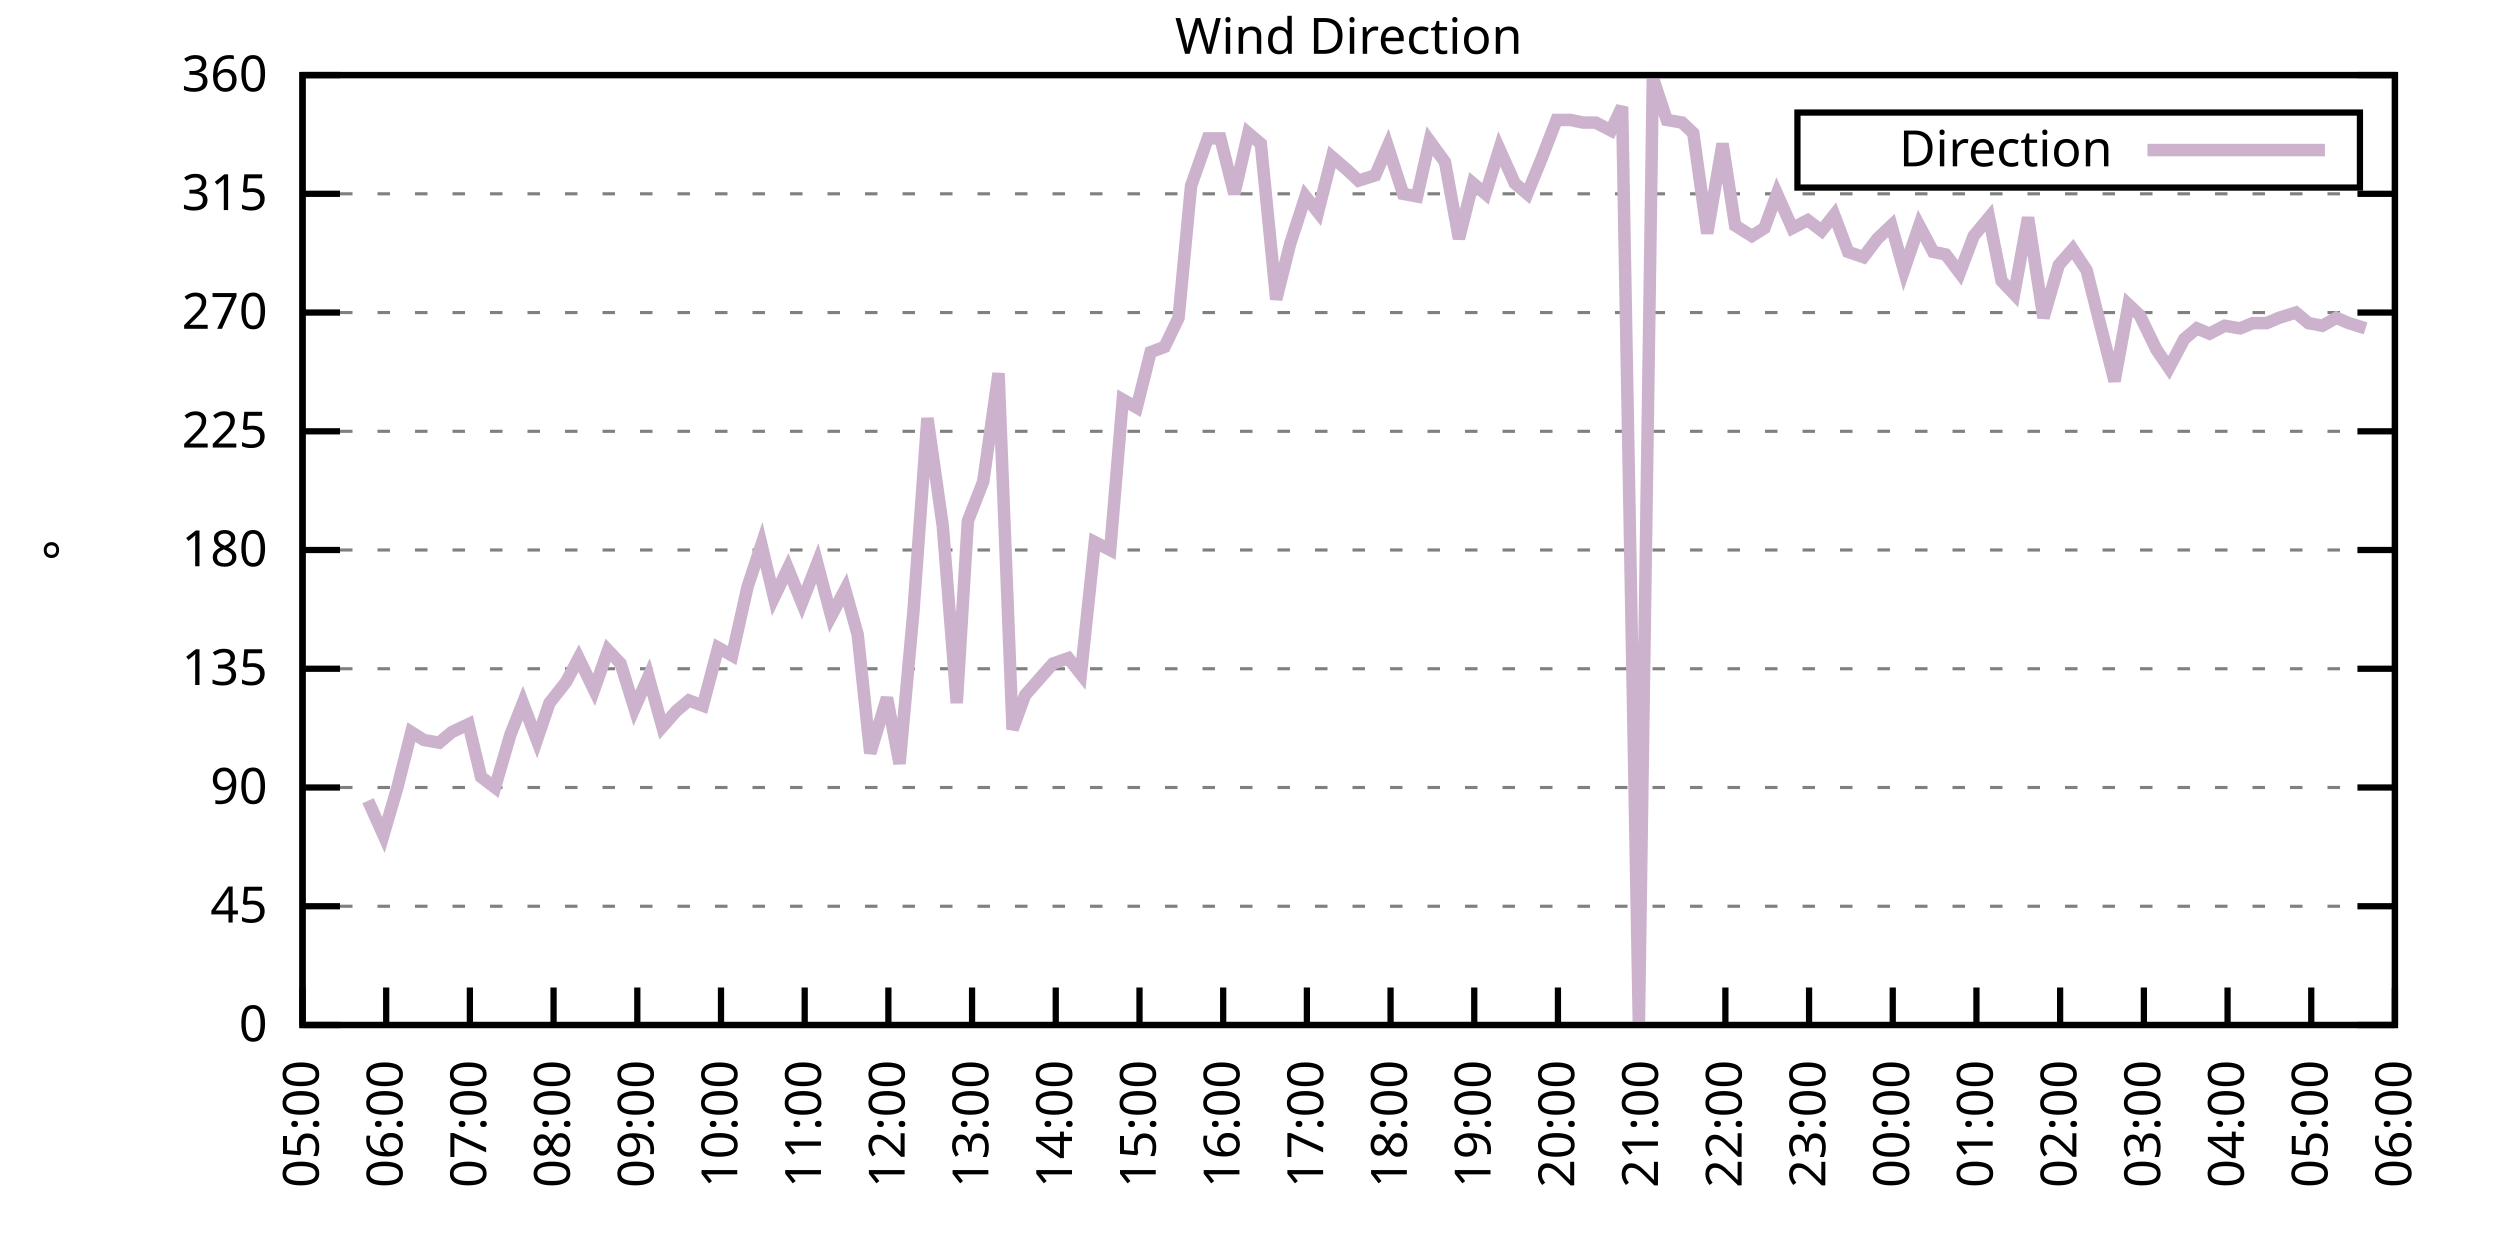
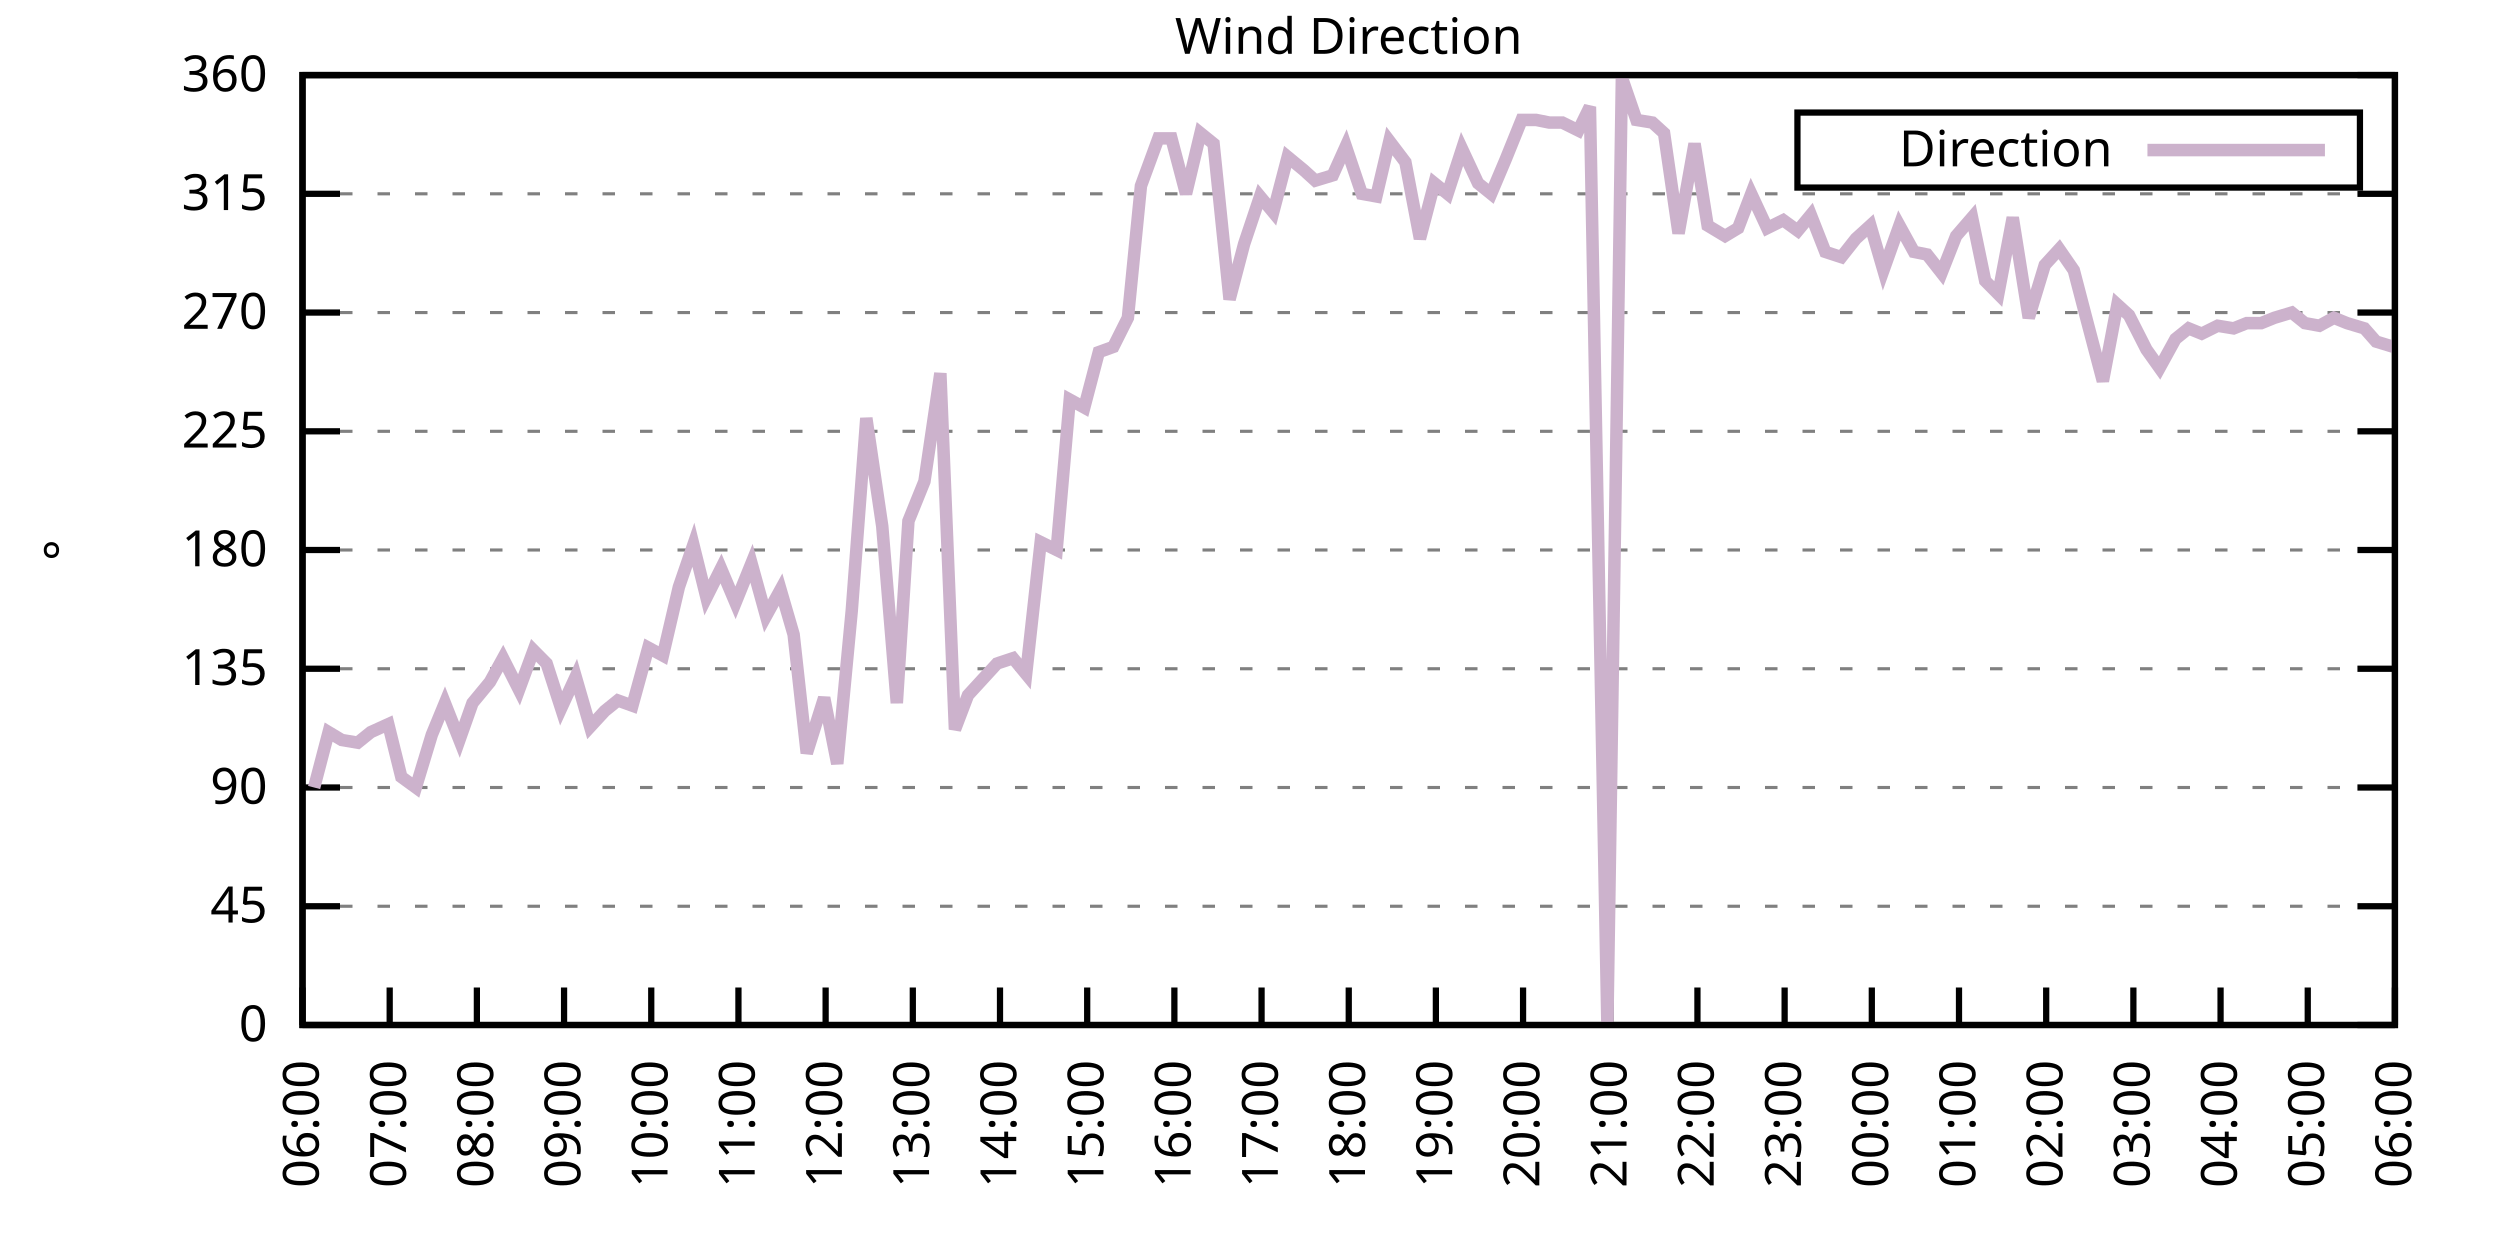
<svg xmlns="http://www.w3.org/2000/svg" xmlns:xlink="http://www.w3.org/1999/xlink" width="400" height="200" viewBox="0 0 400 200">
  <g id="gnuplot_canvas">
    <rect x="0" y="0" width="400" height="200" fill="none" />
    <defs>
      <circle id="gpDot" r="0.5" stroke-width="0.5" stroke="currentColor" />
      <path id="gpPt0" stroke-width="0.333" stroke="currentColor" d="M-1,0 h2 M0,-1 v2" />
      <path id="gpPt1" stroke-width="0.333" stroke="currentColor" d="M-1,-1 L1,1 M1,-1 L-1,1" />
      <path id="gpPt2" stroke-width="0.333" stroke="currentColor" d="M-1,0 L1,0 M0,-1 L0,1 M-1,-1 L1,1 M-1,1 L1,-1" />
      <rect id="gpPt3" stroke-width="0.333" stroke="currentColor" x="-1" y="-1" width="2" height="2" />
      <rect id="gpPt4" stroke-width="0.333" stroke="currentColor" fill="currentColor" x="-1" y="-1" width="2" height="2" />
      <circle id="gpPt5" stroke-width="0.333" stroke="currentColor" cx="0" cy="0" r="1" />
      <use xlink:href="#gpPt5" id="gpPt6" fill="currentColor" stroke="none" />
      <path id="gpPt7" stroke-width="0.333" stroke="currentColor" d="M0,-1.33 L-1.33,0.67 L1.33,0.67 z" />
      <use xlink:href="#gpPt7" id="gpPt8" fill="currentColor" stroke="none" />
      <use xlink:href="#gpPt7" id="gpPt9" stroke="currentColor" transform="rotate(180)" />
      <use xlink:href="#gpPt9" id="gpPt10" fill="currentColor" stroke="none" />
      <use xlink:href="#gpPt3" id="gpPt11" stroke="currentColor" transform="rotate(45)" />
      <use xlink:href="#gpPt11" id="gpPt12" fill="currentColor" stroke="none" />
      <path id="gpPt13" stroke-width="0.333" stroke="currentColor" d="M0,1.330 L1.265,0.411 L0.782,-1.067 L-0.782,-1.076 L-1.265,0.411 z" />
      <use xlink:href="#gpPt13" id="gpPt14" fill="currentColor" stroke="none" />
      <filter id="textbox" filterUnits="objectBoundingBox" x="0" y="0" height="1" width="1">
        <feFlood flood-color="white" flood-opacity="1" result="bgnd" />
        <feComposite in="SourceGraphic" in2="bgnd" operator="atop" />
      </filter>
      <filter id="greybox" filterUnits="objectBoundingBox" x="0" y="0" height="1" width="1">
        <feFlood flood-color="lightgrey" flood-opacity="1" result="grey" />
        <feComposite in="SourceGraphic" in2="grey" operator="atop" />
      </filter>
    </defs>
    <g fill="none" color="white" stroke="currentColor" stroke-width="1.00" stroke-linecap="butt" stroke-linejoin="miter">
</g>
    <g fill="none" color="black" stroke="currentColor" stroke-width="1.00" stroke-linecap="butt" stroke-linejoin="miter">
      <g stroke="none" shape-rendering="crispEdges">
        <polygon fill="rgb(255, 255, 255)" points="48.40,164.00 383.18,164.00 383.18,12.02 48.40,12.02 " />
      </g>
    </g>
    <g fill="none" color="black" stroke="currentColor" stroke-width="1.00" stroke-linecap="butt" stroke-linejoin="miter">
</g>
    <g fill="none" color="black" stroke="black" stroke-width="0.50" stroke-linecap="butt" stroke-linejoin="miter">
</g>
    <g fill="none" color="gray" stroke="currentColor" stroke-width="0.50" stroke-linecap="butt" stroke-linejoin="miter">
      <path stroke="gray" stroke-dasharray="2,4" class="gridline" d="M48.40,164.00 L383.19,164.00  " />
    </g>
    <g fill="none" color="gray" stroke="gray" stroke-width="1.00" stroke-linecap="butt" stroke-linejoin="miter">
</g>
    <g fill="none" color="black" stroke="currentColor" stroke-width="1.00" stroke-linecap="butt" stroke-linejoin="miter">
      <path stroke="black" d="M48.40,164.00 L54.40,164.00 M383.19,164.00 L377.19,164.00  " />
      <g transform="translate(42.80,166.60)" stroke="none" fill="black" font-family="Sans" font-size="8.00" text-anchor="end">
        <text>
          <tspan font-family="Sans"> 0</tspan>
        </text>
      </g>
    </g>
    <g fill="none" color="black" stroke="currentColor" stroke-width="1.00" stroke-linecap="butt" stroke-linejoin="miter">
</g>
    <g fill="none" color="black" stroke="black" stroke-width="0.50" stroke-linecap="butt" stroke-linejoin="miter">
</g>
    <g fill="none" color="gray" stroke="currentColor" stroke-width="0.50" stroke-linecap="butt" stroke-linejoin="miter">
      <path stroke="gray" stroke-dasharray="2,4" class="gridline" d="M48.40,145.00 L383.19,145.00  " />
    </g>
    <g fill="none" color="gray" stroke="gray" stroke-width="1.00" stroke-linecap="butt" stroke-linejoin="miter">
</g>
    <g fill="none" color="black" stroke="currentColor" stroke-width="1.00" stroke-linecap="butt" stroke-linejoin="miter">
      <path stroke="black" d="M48.40,145.00 L54.40,145.00 M383.19,145.00 L377.19,145.00  " />
      <g transform="translate(42.80,147.60)" stroke="none" fill="black" font-family="Sans" font-size="8.00" text-anchor="end">
        <text>
          <tspan font-family="Sans"> 45</tspan>
        </text>
      </g>
    </g>
    <g fill="none" color="black" stroke="currentColor" stroke-width="1.00" stroke-linecap="butt" stroke-linejoin="miter">
</g>
    <g fill="none" color="black" stroke="black" stroke-width="0.50" stroke-linecap="butt" stroke-linejoin="miter">
</g>
    <g fill="none" color="gray" stroke="currentColor" stroke-width="0.50" stroke-linecap="butt" stroke-linejoin="miter">
      <path stroke="gray" stroke-dasharray="2,4" class="gridline" d="M48.40,126.00 L383.19,126.00  " />
    </g>
    <g fill="none" color="gray" stroke="gray" stroke-width="1.00" stroke-linecap="butt" stroke-linejoin="miter">
</g>
    <g fill="none" color="black" stroke="currentColor" stroke-width="1.00" stroke-linecap="butt" stroke-linejoin="miter">
      <path stroke="black" d="M48.40,126.00 L54.40,126.00 M383.19,126.00 L377.19,126.00  " />
      <g transform="translate(42.80,128.60)" stroke="none" fill="black" font-family="Sans" font-size="8.00" text-anchor="end">
        <text>
          <tspan font-family="Sans"> 90</tspan>
        </text>
      </g>
    </g>
    <g fill="none" color="black" stroke="currentColor" stroke-width="1.00" stroke-linecap="butt" stroke-linejoin="miter">
</g>
    <g fill="none" color="black" stroke="black" stroke-width="0.50" stroke-linecap="butt" stroke-linejoin="miter">
</g>
    <g fill="none" color="gray" stroke="currentColor" stroke-width="0.50" stroke-linecap="butt" stroke-linejoin="miter">
      <path stroke="gray" stroke-dasharray="2,4" class="gridline" d="M48.40,107.00 L383.19,107.00  " />
    </g>
    <g fill="none" color="gray" stroke="gray" stroke-width="1.00" stroke-linecap="butt" stroke-linejoin="miter">
</g>
    <g fill="none" color="black" stroke="currentColor" stroke-width="1.00" stroke-linecap="butt" stroke-linejoin="miter">
      <path stroke="black" d="M48.40,107.00 L54.40,107.00 M383.19,107.00 L377.19,107.00  " />
      <g transform="translate(42.80,109.60)" stroke="none" fill="black" font-family="Sans" font-size="8.00" text-anchor="end">
        <text>
          <tspan font-family="Sans"> 135</tspan>
        </text>
      </g>
    </g>
    <g fill="none" color="black" stroke="currentColor" stroke-width="1.00" stroke-linecap="butt" stroke-linejoin="miter">
</g>
    <g fill="none" color="black" stroke="black" stroke-width="0.50" stroke-linecap="butt" stroke-linejoin="miter">
</g>
    <g fill="none" color="gray" stroke="currentColor" stroke-width="0.50" stroke-linecap="butt" stroke-linejoin="miter">
      <path stroke="gray" stroke-dasharray="2,4" class="gridline" d="M48.40,88.00 L383.19,88.00  " />
    </g>
    <g fill="none" color="gray" stroke="gray" stroke-width="1.00" stroke-linecap="butt" stroke-linejoin="miter">
</g>
    <g fill="none" color="black" stroke="currentColor" stroke-width="1.00" stroke-linecap="butt" stroke-linejoin="miter">
      <path stroke="black" d="M48.40,88.00 L54.40,88.00 M383.19,88.00 L377.19,88.00  " />
      <g transform="translate(42.80,90.60)" stroke="none" fill="black" font-family="Sans" font-size="8.00" text-anchor="end">
        <text>
          <tspan font-family="Sans"> 180</tspan>
        </text>
      </g>
    </g>
    <g fill="none" color="black" stroke="currentColor" stroke-width="1.00" stroke-linecap="butt" stroke-linejoin="miter">
</g>
    <g fill="none" color="black" stroke="black" stroke-width="0.50" stroke-linecap="butt" stroke-linejoin="miter">
</g>
    <g fill="none" color="gray" stroke="currentColor" stroke-width="0.50" stroke-linecap="butt" stroke-linejoin="miter">
      <path stroke="gray" stroke-dasharray="2,4" class="gridline" d="M48.40,69.01 L383.19,69.01  " />
    </g>
    <g fill="none" color="gray" stroke="gray" stroke-width="1.00" stroke-linecap="butt" stroke-linejoin="miter">
</g>
    <g fill="none" color="black" stroke="currentColor" stroke-width="1.00" stroke-linecap="butt" stroke-linejoin="miter">
      <path stroke="black" d="M48.40,69.01 L54.40,69.01 M383.19,69.01 L377.19,69.01  " />
      <g transform="translate(42.80,71.61)" stroke="none" fill="black" font-family="Sans" font-size="8.00" text-anchor="end">
        <text>
          <tspan font-family="Sans"> 225</tspan>
        </text>
      </g>
    </g>
    <g fill="none" color="black" stroke="currentColor" stroke-width="1.00" stroke-linecap="butt" stroke-linejoin="miter">
</g>
    <g fill="none" color="black" stroke="black" stroke-width="0.50" stroke-linecap="butt" stroke-linejoin="miter">
</g>
    <g fill="none" color="gray" stroke="currentColor" stroke-width="0.50" stroke-linecap="butt" stroke-linejoin="miter">
      <path stroke="gray" stroke-dasharray="2,4" class="gridline" d="M48.40,50.01 L383.19,50.01  " />
    </g>
    <g fill="none" color="gray" stroke="gray" stroke-width="1.00" stroke-linecap="butt" stroke-linejoin="miter">
</g>
    <g fill="none" color="black" stroke="currentColor" stroke-width="1.00" stroke-linecap="butt" stroke-linejoin="miter">
      <path stroke="black" d="M48.40,50.01 L54.40,50.01 M383.19,50.01 L377.19,50.01  " />
      <g transform="translate(42.80,52.61)" stroke="none" fill="black" font-family="Sans" font-size="8.00" text-anchor="end">
        <text>
          <tspan font-family="Sans"> 270</tspan>
        </text>
      </g>
    </g>
    <g fill="none" color="black" stroke="currentColor" stroke-width="1.00" stroke-linecap="butt" stroke-linejoin="miter">
</g>
    <g fill="none" color="black" stroke="black" stroke-width="0.50" stroke-linecap="butt" stroke-linejoin="miter">
</g>
    <g fill="none" color="gray" stroke="currentColor" stroke-width="0.50" stroke-linecap="butt" stroke-linejoin="miter">
      <path stroke="gray" stroke-dasharray="2,4" class="gridline" d="M48.40,31.01 L383.19,31.01  " />
    </g>
    <g fill="none" color="gray" stroke="gray" stroke-width="1.00" stroke-linecap="butt" stroke-linejoin="miter">
</g>
    <g fill="none" color="black" stroke="currentColor" stroke-width="1.00" stroke-linecap="butt" stroke-linejoin="miter">
      <path stroke="black" d="M48.40,31.01 L54.40,31.01 M383.19,31.01 L377.19,31.01  " />
      <g transform="translate(42.80,33.61)" stroke="none" fill="black" font-family="Sans" font-size="8.00" text-anchor="end">
        <text>
          <tspan font-family="Sans"> 315</tspan>
        </text>
      </g>
    </g>
    <g fill="none" color="black" stroke="currentColor" stroke-width="1.00" stroke-linecap="butt" stroke-linejoin="miter">
</g>
    <g fill="none" color="black" stroke="black" stroke-width="0.50" stroke-linecap="butt" stroke-linejoin="miter">
</g>
    <g fill="none" color="gray" stroke="currentColor" stroke-width="0.50" stroke-linecap="butt" stroke-linejoin="miter">
      <path stroke="gray" stroke-dasharray="2,4" class="gridline" d="M48.40,12.01 L383.19,12.01  " />
    </g>
    <g fill="none" color="gray" stroke="gray" stroke-width="1.00" stroke-linecap="butt" stroke-linejoin="miter">
</g>
    <g fill="none" color="black" stroke="currentColor" stroke-width="1.00" stroke-linecap="butt" stroke-linejoin="miter">
      <path stroke="black" d="M48.40,12.01 L54.40,12.01 M383.19,12.01 L377.19,12.01  " />
      <g transform="translate(42.80,14.61)" stroke="none" fill="black" font-family="Sans" font-size="8.00" text-anchor="end">
        <text>
          <tspan font-family="Sans"> 360</tspan>
        </text>
      </g>
    </g>
    <g fill="none" color="black" stroke="currentColor" stroke-width="1.00" stroke-linecap="butt" stroke-linejoin="miter">
      <path stroke="black" d="M48.40,164.00 L48.40,158.00  " />
      <g transform="translate(51.00,169.60) rotate(270.00)" stroke="none" fill="black" font-family="Sans" font-size="8.00" text-anchor="end">
        <text>
-           <tspan font-family="Sans">05:00</tspan>
-         </text>
-       </g>
-     </g>
-     <g fill="none" color="black" stroke="currentColor" stroke-width="1.00" stroke-linecap="butt" stroke-linejoin="miter">
-       <path stroke="black" d="M61.79,164.00 L61.79,158.00  " />
-       <g transform="translate(64.39,169.60) rotate(270.00)" stroke="none" fill="black" font-family="Sans" font-size="8.00" text-anchor="end">
-         <text>
          <tspan font-family="Sans">06:00</tspan>
        </text>
      </g>
    </g>
    <g fill="none" color="black" stroke="currentColor" stroke-width="1.00" stroke-linecap="butt" stroke-linejoin="miter">
-       <path stroke="black" d="M75.18,164.00 L75.18,158.00  " />
-       <g transform="translate(77.78,169.60) rotate(270.00)" stroke="none" fill="black" font-family="Sans" font-size="8.00" text-anchor="end">
+       <path stroke="black" d="M62.35,164.00 L62.35,158.00  " />
+       <g transform="translate(64.95,169.60) rotate(270.00)" stroke="none" fill="black" font-family="Sans" font-size="8.00" text-anchor="end">
        <text>
          <tspan font-family="Sans">07:00</tspan>
        </text>
      </g>
    </g>
    <g fill="none" color="black" stroke="currentColor" stroke-width="1.00" stroke-linecap="butt" stroke-linejoin="miter">
-       <path stroke="black" d="M88.57,164.00 L88.57,158.00  " />
-       <g transform="translate(91.17,169.60) rotate(270.00)" stroke="none" fill="black" font-family="Sans" font-size="8.00" text-anchor="end">
+       <path stroke="black" d="M76.30,164.00 L76.30,158.00  " />
+       <g transform="translate(78.90,169.60) rotate(270.00)" stroke="none" fill="black" font-family="Sans" font-size="8.00" text-anchor="end">
        <text>
          <tspan font-family="Sans">08:00</tspan>
        </text>
      </g>
    </g>
    <g fill="none" color="black" stroke="currentColor" stroke-width="1.00" stroke-linecap="butt" stroke-linejoin="miter">
-       <path stroke="black" d="M101.97,164.00 L101.97,158.00  " />
-       <g transform="translate(104.57,169.60) rotate(270.00)" stroke="none" fill="black" font-family="Sans" font-size="8.00" text-anchor="end">
+       <path stroke="black" d="M90.25,164.00 L90.25,158.00  " />
+       <g transform="translate(92.85,169.60) rotate(270.00)" stroke="none" fill="black" font-family="Sans" font-size="8.00" text-anchor="end">
        <text>
          <tspan font-family="Sans">09:00</tspan>
        </text>
      </g>
    </g>
    <g fill="none" color="black" stroke="currentColor" stroke-width="1.00" stroke-linecap="butt" stroke-linejoin="miter">
-       <path stroke="black" d="M115.36,164.00 L115.36,158.00  " />
-       <g transform="translate(117.96,169.60) rotate(270.00)" stroke="none" fill="black" font-family="Sans" font-size="8.00" text-anchor="end">
+       <path stroke="black" d="M104.20,164.00 L104.20,158.00  " />
+       <g transform="translate(106.80,169.60) rotate(270.00)" stroke="none" fill="black" font-family="Sans" font-size="8.00" text-anchor="end">
        <text>
          <tspan font-family="Sans">10:00</tspan>
        </text>
      </g>
    </g>
    <g fill="none" color="black" stroke="currentColor" stroke-width="1.00" stroke-linecap="butt" stroke-linejoin="miter">
-       <path stroke="black" d="M128.75,164.00 L128.75,158.00  " />
-       <g transform="translate(131.35,169.60) rotate(270.00)" stroke="none" fill="black" font-family="Sans" font-size="8.00" text-anchor="end">
+       <path stroke="black" d="M118.15,164.00 L118.15,158.00  " />
+       <g transform="translate(120.75,169.60) rotate(270.00)" stroke="none" fill="black" font-family="Sans" font-size="8.00" text-anchor="end">
        <text>
          <tspan font-family="Sans">11:00</tspan>
        </text>
      </g>
    </g>
    <g fill="none" color="black" stroke="currentColor" stroke-width="1.00" stroke-linecap="butt" stroke-linejoin="miter">
-       <path stroke="black" d="M142.14,164.00 L142.14,158.00  " />
-       <g transform="translate(144.74,169.60) rotate(270.00)" stroke="none" fill="black" font-family="Sans" font-size="8.00" text-anchor="end">
+       <path stroke="black" d="M132.10,164.00 L132.10,158.00  " />
+       <g transform="translate(134.70,169.60) rotate(270.00)" stroke="none" fill="black" font-family="Sans" font-size="8.00" text-anchor="end">
        <text>
          <tspan font-family="Sans">12:00</tspan>
        </text>
      </g>
    </g>
    <g fill="none" color="black" stroke="currentColor" stroke-width="1.00" stroke-linecap="butt" stroke-linejoin="miter">
-       <path stroke="black" d="M155.53,164.00 L155.53,158.00  " />
-       <g transform="translate(158.13,169.60) rotate(270.00)" stroke="none" fill="black" font-family="Sans" font-size="8.00" text-anchor="end">
+       <path stroke="black" d="M146.05,164.00 L146.05,158.00  " />
+       <g transform="translate(148.65,169.60) rotate(270.00)" stroke="none" fill="black" font-family="Sans" font-size="8.00" text-anchor="end">
        <text>
          <tspan font-family="Sans">13:00</tspan>
        </text>
      </g>
    </g>
    <g fill="none" color="black" stroke="currentColor" stroke-width="1.00" stroke-linecap="butt" stroke-linejoin="miter">
-       <path stroke="black" d="M168.92,164.00 L168.92,158.00  " />
-       <g transform="translate(171.52,169.60) rotate(270.00)" stroke="none" fill="black" font-family="Sans" font-size="8.00" text-anchor="end">
+       <path stroke="black" d="M160.00,164.00 L160.00,158.00  " />
+       <g transform="translate(162.60,169.60) rotate(270.00)" stroke="none" fill="black" font-family="Sans" font-size="8.00" text-anchor="end">
        <text>
          <tspan font-family="Sans">14:00</tspan>
        </text>
      </g>
    </g>
    <g fill="none" color="black" stroke="currentColor" stroke-width="1.00" stroke-linecap="butt" stroke-linejoin="miter">
-       <path stroke="black" d="M182.32,164.00 L182.32,158.00  " />
-       <g transform="translate(184.92,169.60) rotate(270.00)" stroke="none" fill="black" font-family="Sans" font-size="8.00" text-anchor="end">
+       <path stroke="black" d="M173.95,164.00 L173.95,158.00  " />
+       <g transform="translate(176.55,169.60) rotate(270.00)" stroke="none" fill="black" font-family="Sans" font-size="8.00" text-anchor="end">
        <text>
          <tspan font-family="Sans">15:00</tspan>
        </text>
      </g>
    </g>
    <g fill="none" color="black" stroke="currentColor" stroke-width="1.00" stroke-linecap="butt" stroke-linejoin="miter">
-       <path stroke="black" d="M195.71,164.00 L195.71,158.00  " />
-       <g transform="translate(198.31,169.60) rotate(270.00)" stroke="none" fill="black" font-family="Sans" font-size="8.00" text-anchor="end">
+       <path stroke="black" d="M187.90,164.00 L187.90,158.00  " />
+       <g transform="translate(190.50,169.60) rotate(270.00)" stroke="none" fill="black" font-family="Sans" font-size="8.00" text-anchor="end">
        <text>
          <tspan font-family="Sans">16:00</tspan>
        </text>
      </g>
    </g>
    <g fill="none" color="black" stroke="currentColor" stroke-width="1.00" stroke-linecap="butt" stroke-linejoin="miter">
-       <path stroke="black" d="M209.10,164.00 L209.10,158.00  " />
-       <g transform="translate(211.70,169.60) rotate(270.00)" stroke="none" fill="black" font-family="Sans" font-size="8.00" text-anchor="end">
+       <path stroke="black" d="M201.85,164.00 L201.85,158.00  " />
+       <g transform="translate(204.45,169.60) rotate(270.00)" stroke="none" fill="black" font-family="Sans" font-size="8.00" text-anchor="end">
        <text>
          <tspan font-family="Sans">17:00</tspan>
        </text>
      </g>
    </g>
    <g fill="none" color="black" stroke="currentColor" stroke-width="1.00" stroke-linecap="butt" stroke-linejoin="miter">
-       <path stroke="black" d="M222.49,164.00 L222.49,158.00  " />
-       <g transform="translate(225.09,169.60) rotate(270.00)" stroke="none" fill="black" font-family="Sans" font-size="8.00" text-anchor="end">
+       <path stroke="black" d="M215.80,164.00 L215.80,158.00  " />
+       <g transform="translate(218.40,169.60) rotate(270.00)" stroke="none" fill="black" font-family="Sans" font-size="8.00" text-anchor="end">
        <text>
          <tspan font-family="Sans">18:00</tspan>
        </text>
      </g>
    </g>
    <g fill="none" color="black" stroke="currentColor" stroke-width="1.00" stroke-linecap="butt" stroke-linejoin="miter">
-       <path stroke="black" d="M235.88,164.00 L235.88,158.00  " />
-       <g transform="translate(238.48,169.60) rotate(270.00)" stroke="none" fill="black" font-family="Sans" font-size="8.00" text-anchor="end">
+       <path stroke="black" d="M229.74,164.00 L229.74,158.00  " />
+       <g transform="translate(232.34,169.60) rotate(270.00)" stroke="none" fill="black" font-family="Sans" font-size="8.00" text-anchor="end">
        <text>
          <tspan font-family="Sans">19:00</tspan>
        </text>
      </g>
    </g>
    <g fill="none" color="black" stroke="currentColor" stroke-width="1.00" stroke-linecap="butt" stroke-linejoin="miter">
-       <path stroke="black" d="M249.27,164.00 L249.27,158.00  " />
-       <g transform="translate(251.87,169.60) rotate(270.00)" stroke="none" fill="black" font-family="Sans" font-size="8.00" text-anchor="end">
+       <path stroke="black" d="M243.69,164.00 L243.69,158.00  " />
+       <g transform="translate(246.29,169.60) rotate(270.00)" stroke="none" fill="black" font-family="Sans" font-size="8.00" text-anchor="end">
        <text>
          <tspan font-family="Sans">20:00</tspan>
        </text>
      </g>
    </g>
    <g fill="none" color="black" stroke="currentColor" stroke-width="1.00" stroke-linecap="butt" stroke-linejoin="miter">
-       <path stroke="black" d="M262.67,164.00 L262.67,158.00  " />
-       <g transform="translate(265.27,169.60) rotate(270.00)" stroke="none" fill="black" font-family="Sans" font-size="8.00" text-anchor="end">
+       <path stroke="black" d="M257.64,164.00 L257.64,158.00  " />
+       <g transform="translate(260.24,169.60) rotate(270.00)" stroke="none" fill="black" font-family="Sans" font-size="8.00" text-anchor="end">
        <text>
          <tspan font-family="Sans">21:00</tspan>
        </text>
      </g>
    </g>
    <g fill="none" color="black" stroke="currentColor" stroke-width="1.00" stroke-linecap="butt" stroke-linejoin="miter">
-       <path stroke="black" d="M276.06,164.00 L276.06,158.00  " />
-       <g transform="translate(278.66,169.60) rotate(270.00)" stroke="none" fill="black" font-family="Sans" font-size="8.00" text-anchor="end">
+       <path stroke="black" d="M271.59,164.00 L271.59,158.00  " />
+       <g transform="translate(274.19,169.60) rotate(270.00)" stroke="none" fill="black" font-family="Sans" font-size="8.00" text-anchor="end">
        <text>
          <tspan font-family="Sans">22:00</tspan>
        </text>
      </g>
    </g>
    <g fill="none" color="black" stroke="currentColor" stroke-width="1.00" stroke-linecap="butt" stroke-linejoin="miter">
-       <path stroke="black" d="M289.45,164.00 L289.45,158.00  " />
-       <g transform="translate(292.05,169.60) rotate(270.00)" stroke="none" fill="black" font-family="Sans" font-size="8.00" text-anchor="end">
+       <path stroke="black" d="M285.54,164.00 L285.54,158.00  " />
+       <g transform="translate(288.14,169.60) rotate(270.00)" stroke="none" fill="black" font-family="Sans" font-size="8.00" text-anchor="end">
        <text>
          <tspan font-family="Sans">23:00</tspan>
        </text>
      </g>
    </g>
    <g fill="none" color="black" stroke="currentColor" stroke-width="1.00" stroke-linecap="butt" stroke-linejoin="miter">
-       <path stroke="black" d="M302.84,164.00 L302.84,158.00  " />
-       <g transform="translate(305.44,169.60) rotate(270.00)" stroke="none" fill="black" font-family="Sans" font-size="8.00" text-anchor="end">
+       <path stroke="black" d="M299.49,164.00 L299.49,158.00  " />
+       <g transform="translate(302.09,169.60) rotate(270.00)" stroke="none" fill="black" font-family="Sans" font-size="8.00" text-anchor="end">
        <text>
          <tspan font-family="Sans">00:00</tspan>
        </text>
      </g>
    </g>
    <g fill="none" color="black" stroke="currentColor" stroke-width="1.00" stroke-linecap="butt" stroke-linejoin="miter">
-       <path stroke="black" d="M316.23,164.00 L316.23,158.00  " />
-       <g transform="translate(318.83,169.60) rotate(270.00)" stroke="none" fill="black" font-family="Sans" font-size="8.00" text-anchor="end">
+       <path stroke="black" d="M313.44,164.00 L313.44,158.00  " />
+       <g transform="translate(316.04,169.60) rotate(270.00)" stroke="none" fill="black" font-family="Sans" font-size="8.00" text-anchor="end">
        <text>
          <tspan font-family="Sans">01:00</tspan>
        </text>
      </g>
    </g>
    <g fill="none" color="black" stroke="currentColor" stroke-width="1.00" stroke-linecap="butt" stroke-linejoin="miter">
-       <path stroke="black" d="M329.62,164.00 L329.62,158.00  " />
-       <g transform="translate(332.22,169.60) rotate(270.00)" stroke="none" fill="black" font-family="Sans" font-size="8.00" text-anchor="end">
+       <path stroke="black" d="M327.39,164.00 L327.39,158.00  " />
+       <g transform="translate(329.99,169.60) rotate(270.00)" stroke="none" fill="black" font-family="Sans" font-size="8.00" text-anchor="end">
        <text>
          <tspan font-family="Sans">02:00</tspan>
        </text>
      </g>
    </g>
    <g fill="none" color="black" stroke="currentColor" stroke-width="1.00" stroke-linecap="butt" stroke-linejoin="miter">
-       <path stroke="black" d="M343.02,164.00 L343.02,158.00  " />
-       <g transform="translate(345.62,169.60) rotate(270.00)" stroke="none" fill="black" font-family="Sans" font-size="8.00" text-anchor="end">
+       <path stroke="black" d="M341.34,164.00 L341.34,158.00  " />
+       <g transform="translate(343.94,169.60) rotate(270.00)" stroke="none" fill="black" font-family="Sans" font-size="8.00" text-anchor="end">
        <text>
          <tspan font-family="Sans">03:00</tspan>
        </text>
      </g>
    </g>
    <g fill="none" color="black" stroke="currentColor" stroke-width="1.00" stroke-linecap="butt" stroke-linejoin="miter">
-       <path stroke="black" d="M356.41,164.00 L356.41,158.00  " />
-       <g transform="translate(359.01,169.60) rotate(270.00)" stroke="none" fill="black" font-family="Sans" font-size="8.00" text-anchor="end">
+       <path stroke="black" d="M355.29,164.00 L355.29,158.00  " />
+       <g transform="translate(357.89,169.60) rotate(270.00)" stroke="none" fill="black" font-family="Sans" font-size="8.00" text-anchor="end">
        <text>
          <tspan font-family="Sans">04:00</tspan>
        </text>
      </g>
    </g>
    <g fill="none" color="black" stroke="currentColor" stroke-width="1.00" stroke-linecap="butt" stroke-linejoin="miter">
-       <path stroke="black" d="M369.80,164.00 L369.80,158.00  " />
-       <g transform="translate(372.40,169.60) rotate(270.00)" stroke="none" fill="black" font-family="Sans" font-size="8.00" text-anchor="end">
+       <path stroke="black" d="M369.24,164.00 L369.24,158.00  " />
+       <g transform="translate(371.84,169.60) rotate(270.00)" stroke="none" fill="black" font-family="Sans" font-size="8.00" text-anchor="end">
        <text>
          <tspan font-family="Sans">05:00</tspan>
        </text>
      </g>
    </g>
    <g fill="none" color="black" stroke="currentColor" stroke-width="1.00" stroke-linecap="butt" stroke-linejoin="miter">
      <path stroke="black" d="M383.19,164.00 L383.19,158.00  " />
      <g transform="translate(385.79,169.60) rotate(270.00)" stroke="none" fill="black" font-family="Sans" font-size="8.00" text-anchor="end">
        <text>
          <tspan font-family="Sans">06:00</tspan>
        </text>
      </g>
    </g>
    <g fill="none" color="black" stroke="currentColor" stroke-width="1.00" stroke-linecap="butt" stroke-linejoin="miter">
</g>
    <g fill="none" color="black" stroke="currentColor" stroke-width="1.00" stroke-linecap="butt" stroke-linejoin="miter">
      <path stroke="black" d="M48.40,12.01 L48.40,164.00 L383.19,164.00 L383.19,12.01 L48.40,12.01 Z  " />
    </g>
    <g fill="none" color="black" stroke="currentColor" stroke-width="1.00" stroke-linecap="butt" stroke-linejoin="miter">
</g>
    <g fill="none" color="black" stroke="currentColor" stroke-width="1.00" stroke-linecap="butt" stroke-linejoin="miter">
      <path stroke="black" d="M287.59,30.01 L287.59,18.01 L377.59,18.01 L377.59,30.01 L287.59,30.01 Z  " />
    </g>
    <g id="Wind_direction_plot_1">
      <g fill="none" color="white" stroke="black" stroke-width="2.00" stroke-linecap="butt" stroke-linejoin="miter">
</g>
      <g fill="none" color="black" stroke="currentColor" stroke-width="2.00" stroke-linecap="butt" stroke-linejoin="miter">
        <g transform="translate(337.99,26.61)" stroke="none" fill="black" font-family="Sans" font-size="8.00" text-anchor="end">
          <text>
            <tspan font-family="Sans">Direction</tspan>
          </text>
        </g>
      </g>
      <g fill="none" color="black" stroke="currentColor" stroke-width="2.00" stroke-linecap="butt" stroke-linejoin="miter">
-         <path stroke="rgb(204, 178, 204)" d="M343.59,24.01 L371.99,24.01 M58.89,128.11 L61.35,133.60 L63.58,126.00 L65.81,117.14 L67.82,118.40 L70.27,118.83   L72.28,117.14 L74.96,115.87 L76.97,124.31 L79.20,126.00 L81.66,117.56 L83.66,112.49 L85.90,118.40 L87.91,112.49   L90.58,109.11 L92.59,105.31 L95.05,110.38 L97.28,104.05 L99.29,106.16 L101.52,113.34 L103.75,108.27 L105.98,116.29   L108.22,113.76 L110.22,112.07 L112.46,112.91 L114.91,103.63 L117.14,104.89 L119.60,93.92 L121.83,87.16 L123.84,95.60   L126.07,90.96 L128.30,96.45 L130.76,90.12 L132.99,98.56 L135.22,94.34 L137.23,101.52 L139.24,120.51 L141.92,111.65   L143.93,122.20 L146.16,97.72 L148.39,66.90 L150.85,84.21 L153.08,112.49 L154.86,83.36 L157.32,77.03 L159.77,59.72   L162.01,116.71 L164.01,111.23 L166.25,108.69 L168.48,106.16 L170.93,105.31 L172.94,107.85 L175.17,86.74 L177.63,88.00   L179.64,63.94 L181.87,65.21 L184.10,56.34 L186.33,55.50 L188.57,50.85 L190.57,29.74 L193.25,22.14 L195.26,22.14   L197.49,31.01 L199.73,21.30 L201.73,22.99 L204.19,47.90 L206.42,39.03 L208.88,31.43 L210.88,33.96 L213.12,25.10   L215.57,27.21 L217.36,28.90 L220.04,28.05 L222.04,23.41 L224.50,31.01 L226.73,31.43 L228.74,22.56 L231.20,25.94   L233.43,38.19 L235.66,29.32 L237.67,31.01 L239.90,23.83 L242.36,29.32 L244.36,31.01 L246.60,25.52 L249.05,19.19   L251.28,19.19 L253.29,19.61 L255.30,19.61 L257.76,20.88 L259.54,17.08 L262.22,164.00 L264.45,12.43 L266.68,19.19   L269.14,19.61 L270.92,21.30 L273.16,37.34 L275.61,22.99 L277.62,36.08 L280.30,37.76 L282.31,36.50 L284.32,31.01   L286.77,36.50 L289.23,35.23 L291.46,36.92 L293.47,34.39 L295.70,40.30 L298.15,41.14 L300.39,38.19 L302.62,36.08   L304.63,43.25 L307.08,36.08 L309.31,40.30 L311.32,40.72 L313.55,43.67 L315.79,37.76 L318.24,34.81 L320.25,44.94   L322.26,47.05 L324.49,34.81 L326.95,50.85 L329.40,42.41 L331.63,39.87 L333.86,43.25 L335.87,51.27 L338.33,60.98   L340.56,48.74 L342.35,50.43 L345.02,55.92 L347.03,58.87 L349.49,54.23 L351.50,52.54 L353.51,53.39 L355.96,52.12   L358.42,52.54 L360.42,51.70 L362.66,51.70 L364.66,50.85 L367.34,50.01 L369.35,51.70 L371.58,52.12 L373.82,50.85   L375.82,51.70 L378.50,52.54  " />
+         <path stroke="rgb(204, 178, 204)" d="M343.59,24.01 L371.99,24.01 M50.26,126.00 L52.58,117.14 L54.68,118.40 L57.23,118.83 L59.33,117.14 L62.12,115.87   L64.21,124.31 L66.53,126.00 L69.09,117.56 L71.18,112.49 L73.51,118.40 L75.60,112.49 L78.39,109.11 L80.48,105.31   L83.04,110.38 L85.37,104.05 L87.46,106.16 L89.78,113.34 L92.11,108.27 L94.43,116.29 L96.76,113.76 L98.85,112.07   L101.18,112.91 L103.73,103.63 L106.06,104.89 L108.62,93.92 L110.94,87.16 L113.03,95.60 L115.36,90.96 L117.68,96.45   L120.24,90.12 L122.57,98.56 L124.89,94.34 L126.98,101.52 L129.08,120.51 L131.87,111.65 L133.96,122.20 L136.28,97.72   L138.61,66.90 L141.16,84.21 L143.49,112.49 L145.35,83.36 L147.91,77.03 L150.46,59.72 L152.79,116.71 L154.88,111.23   L157.21,108.69 L159.53,106.16 L162.09,105.31 L164.18,107.85 L166.51,86.74 L169.06,88.00 L171.16,63.94 L173.48,65.21   L175.81,56.34 L178.13,55.50 L180.46,50.85 L182.55,29.74 L185.34,22.14 L187.43,22.14 L189.76,31.01 L192.08,21.30   L194.17,22.99 L196.73,47.90 L199.06,39.03 L201.61,31.43 L203.71,33.96 L206.03,25.10 L208.59,27.21 L210.45,28.90   L213.24,28.05 L215.33,23.41 L217.89,31.01 L220.21,31.43 L222.30,22.56 L224.86,25.94 L227.19,38.19 L229.51,29.32   L231.60,31.01 L233.93,23.83 L236.49,29.32 L238.58,31.01 L240.90,25.52 L243.46,19.19 L245.79,19.19 L247.88,19.61   L249.97,19.61 L252.53,20.88 L254.39,17.08 L257.18,164.00 L259.50,12.43 L261.83,19.19 L264.39,19.61 L266.25,21.30   L268.57,37.34 L271.13,22.99 L273.22,36.08 L276.01,37.76 L278.10,36.50 L280.20,31.01 L282.75,36.50 L285.31,35.23   L287.64,36.92 L289.73,34.39 L292.05,40.30 L294.61,41.14 L296.94,38.19 L299.26,36.08 L301.35,43.25 L303.91,36.08   L306.23,40.30 L308.33,40.72 L310.65,43.67 L312.98,37.76 L315.53,34.81 L317.63,44.94 L319.72,47.05 L322.04,34.81   L324.60,50.85 L327.16,42.41 L329.48,39.87 L331.81,43.25 L333.90,51.27 L336.46,60.98 L338.78,48.74 L340.64,50.43   L343.43,55.92 L345.53,58.87 L348.08,54.23 L350.18,52.54 L352.27,53.39 L354.83,52.12 L357.38,52.54 L359.48,51.70   L361.80,51.70 L363.89,50.85 L366.68,50.01 L368.78,51.70 L371.10,52.12 L373.43,50.85 L375.52,51.70 L378.31,52.54   L380.17,54.65 L382.96,55.50  " />
      </g>
    </g>
    <g fill="none" color="black" stroke="currentColor" stroke-width="2.00" stroke-linecap="butt" stroke-linejoin="miter">
</g>
    <g fill="none" color="black" stroke="black" stroke-width="1.00" stroke-linecap="butt" stroke-linejoin="miter">
</g>
    <g fill="none" color="black" stroke="currentColor" stroke-width="1.00" stroke-linecap="butt" stroke-linejoin="miter">
      <path stroke="black" d="M48.40,12.01 L48.40,164.00 L383.19,164.00 L383.19,12.01 L48.40,12.01 Z  " />
      <g transform="translate(12.80,88.01) rotate(270.00)" stroke="none" fill="black" font-family="Sans" font-size="8.00" text-anchor="middle">
        <text>
          <tspan font-family="Sans">°</tspan>
        </text>
      </g>
    </g>
    <g fill="none" color="black" stroke="currentColor" stroke-width="1.00" stroke-linecap="butt" stroke-linejoin="miter">
</g>
    <g fill="none" color="black" stroke="currentColor" stroke-width="1.00" stroke-linecap="butt" stroke-linejoin="miter">
      <g transform="translate(215.79,8.61)" stroke="none" fill="black" font-family="Sans" font-size="8.00" text-anchor="middle">
        <text>
          <tspan font-family="Sans">Wind Direction</tspan>
        </text>
      </g>
    </g>
    <g fill="none" color="black" stroke="currentColor" stroke-width="1.00" stroke-linecap="butt" stroke-linejoin="miter">
</g>
  </g>
</svg>
